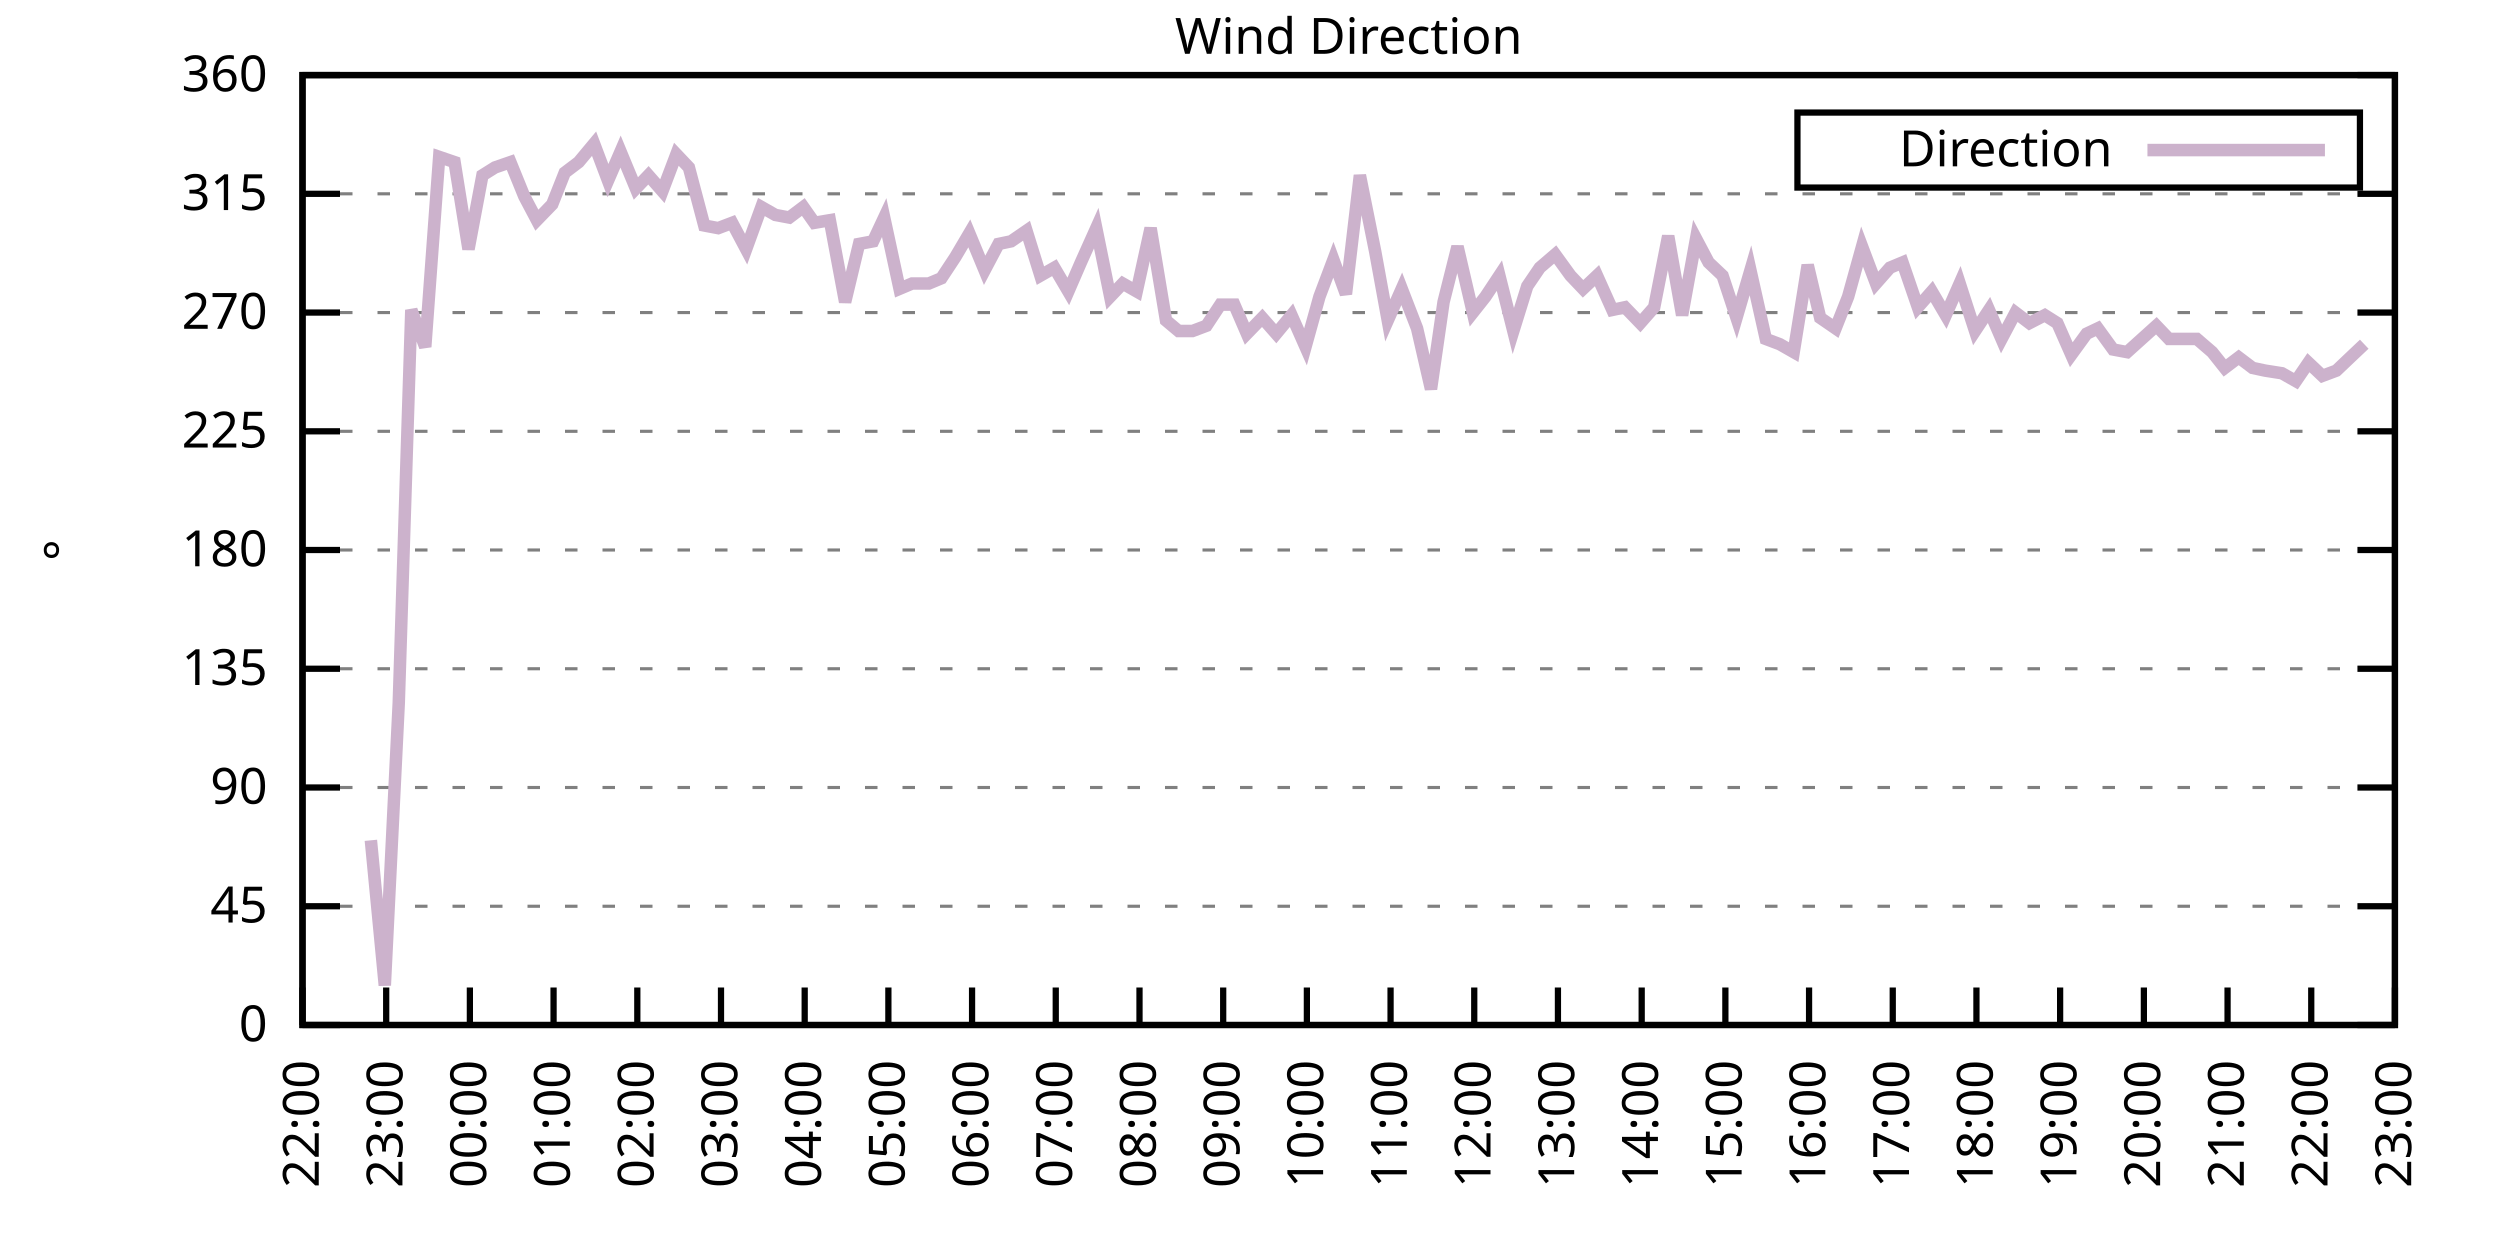
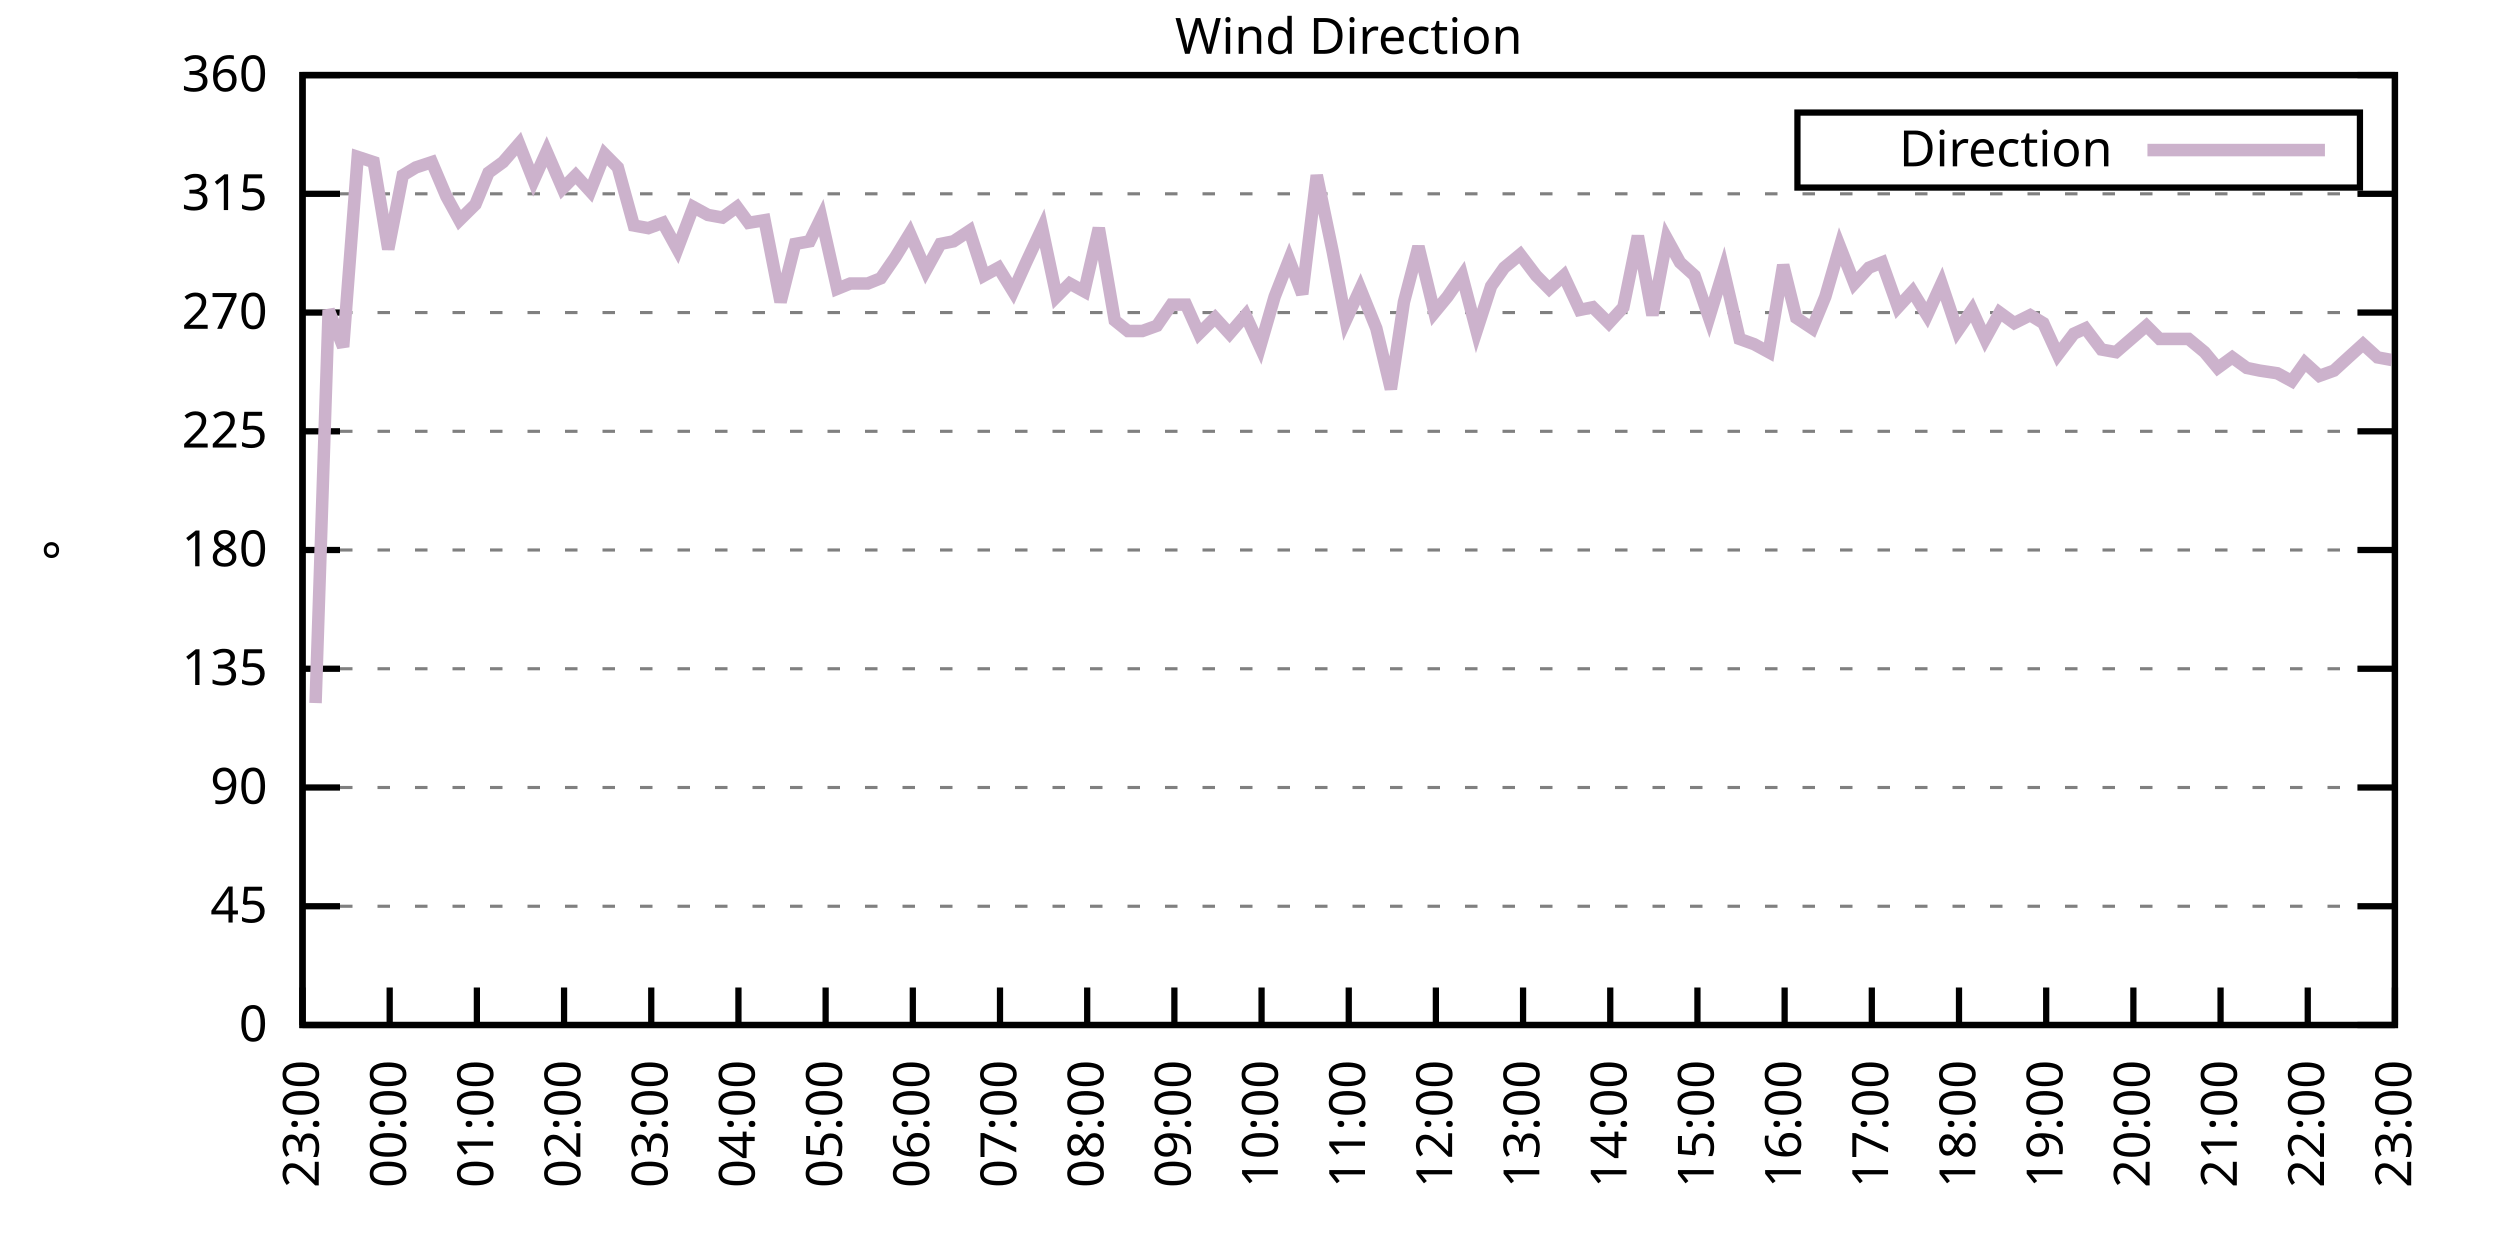
<svg xmlns="http://www.w3.org/2000/svg" xmlns:xlink="http://www.w3.org/1999/xlink" width="400" height="200" viewBox="0 0 400 200">
  <g id="gnuplot_canvas">
    <rect x="0" y="0" width="400" height="200" fill="none" />
    <defs>
      <circle id="gpDot" r="0.5" stroke-width="0.5" stroke="currentColor" />
      <path id="gpPt0" stroke-width="0.333" stroke="currentColor" d="M-1,0 h2 M0,-1 v2" />
      <path id="gpPt1" stroke-width="0.333" stroke="currentColor" d="M-1,-1 L1,1 M1,-1 L-1,1" />
      <path id="gpPt2" stroke-width="0.333" stroke="currentColor" d="M-1,0 L1,0 M0,-1 L0,1 M-1,-1 L1,1 M-1,1 L1,-1" />
      <rect id="gpPt3" stroke-width="0.333" stroke="currentColor" x="-1" y="-1" width="2" height="2" />
      <rect id="gpPt4" stroke-width="0.333" stroke="currentColor" fill="currentColor" x="-1" y="-1" width="2" height="2" />
      <circle id="gpPt5" stroke-width="0.333" stroke="currentColor" cx="0" cy="0" r="1" />
      <use xlink:href="#gpPt5" id="gpPt6" fill="currentColor" stroke="none" />
      <path id="gpPt7" stroke-width="0.333" stroke="currentColor" d="M0,-1.33 L-1.33,0.67 L1.33,0.67 z" />
      <use xlink:href="#gpPt7" id="gpPt8" fill="currentColor" stroke="none" />
      <use xlink:href="#gpPt7" id="gpPt9" stroke="currentColor" transform="rotate(180)" />
      <use xlink:href="#gpPt9" id="gpPt10" fill="currentColor" stroke="none" />
      <use xlink:href="#gpPt3" id="gpPt11" stroke="currentColor" transform="rotate(45)" />
      <use xlink:href="#gpPt11" id="gpPt12" fill="currentColor" stroke="none" />
      <path id="gpPt13" stroke-width="0.333" stroke="currentColor" d="M0,1.330 L1.265,0.411 L0.782,-1.067 L-0.782,-1.076 L-1.265,0.411 z" />
      <use xlink:href="#gpPt13" id="gpPt14" fill="currentColor" stroke="none" />
      <filter id="textbox" filterUnits="objectBoundingBox" x="0" y="0" height="1" width="1">
        <feFlood flood-color="white" flood-opacity="1" result="bgnd" />
        <feComposite in="SourceGraphic" in2="bgnd" operator="atop" />
      </filter>
      <filter id="greybox" filterUnits="objectBoundingBox" x="0" y="0" height="1" width="1">
        <feFlood flood-color="lightgrey" flood-opacity="1" result="grey" />
        <feComposite in="SourceGraphic" in2="grey" operator="atop" />
      </filter>
    </defs>
    <g fill="none" color="white" stroke="currentColor" stroke-width="1.00" stroke-linecap="butt" stroke-linejoin="miter">
</g>
    <g fill="none" color="black" stroke="currentColor" stroke-width="1.00" stroke-linecap="butt" stroke-linejoin="miter">
      <g stroke="none" shape-rendering="crispEdges">
        <polygon fill="rgb(255, 255, 255)" points="48.40,164.00 383.18,164.00 383.18,12.02 48.40,12.02 " />
      </g>
    </g>
    <g fill="none" color="black" stroke="currentColor" stroke-width="1.00" stroke-linecap="butt" stroke-linejoin="miter">
</g>
    <g fill="none" color="black" stroke="black" stroke-width="0.50" stroke-linecap="butt" stroke-linejoin="miter">
</g>
    <g fill="none" color="gray" stroke="currentColor" stroke-width="0.50" stroke-linecap="butt" stroke-linejoin="miter">
      <path stroke="gray" stroke-dasharray="2,4" class="gridline" d="M48.40,164.00 L383.19,164.00  " />
    </g>
    <g fill="none" color="gray" stroke="gray" stroke-width="1.00" stroke-linecap="butt" stroke-linejoin="miter">
</g>
    <g fill="none" color="black" stroke="currentColor" stroke-width="1.00" stroke-linecap="butt" stroke-linejoin="miter">
      <path stroke="black" d="M48.40,164.00 L54.40,164.00 M383.19,164.00 L377.19,164.00  " />
      <g transform="translate(42.80,166.60)" stroke="none" fill="black" font-family="Sans" font-size="8.00" text-anchor="end">
        <text>
          <tspan font-family="Sans"> 0</tspan>
        </text>
      </g>
    </g>
    <g fill="none" color="black" stroke="currentColor" stroke-width="1.00" stroke-linecap="butt" stroke-linejoin="miter">
</g>
    <g fill="none" color="black" stroke="black" stroke-width="0.50" stroke-linecap="butt" stroke-linejoin="miter">
</g>
    <g fill="none" color="gray" stroke="currentColor" stroke-width="0.50" stroke-linecap="butt" stroke-linejoin="miter">
      <path stroke="gray" stroke-dasharray="2,4" class="gridline" d="M48.40,145.00 L383.19,145.00  " />
    </g>
    <g fill="none" color="gray" stroke="gray" stroke-width="1.00" stroke-linecap="butt" stroke-linejoin="miter">
</g>
    <g fill="none" color="black" stroke="currentColor" stroke-width="1.00" stroke-linecap="butt" stroke-linejoin="miter">
      <path stroke="black" d="M48.40,145.00 L54.40,145.00 M383.19,145.00 L377.19,145.00  " />
      <g transform="translate(42.80,147.60)" stroke="none" fill="black" font-family="Sans" font-size="8.00" text-anchor="end">
        <text>
          <tspan font-family="Sans"> 45</tspan>
        </text>
      </g>
    </g>
    <g fill="none" color="black" stroke="currentColor" stroke-width="1.00" stroke-linecap="butt" stroke-linejoin="miter">
</g>
    <g fill="none" color="black" stroke="black" stroke-width="0.50" stroke-linecap="butt" stroke-linejoin="miter">
</g>
    <g fill="none" color="gray" stroke="currentColor" stroke-width="0.50" stroke-linecap="butt" stroke-linejoin="miter">
      <path stroke="gray" stroke-dasharray="2,4" class="gridline" d="M48.40,126.00 L383.19,126.00  " />
    </g>
    <g fill="none" color="gray" stroke="gray" stroke-width="1.00" stroke-linecap="butt" stroke-linejoin="miter">
</g>
    <g fill="none" color="black" stroke="currentColor" stroke-width="1.00" stroke-linecap="butt" stroke-linejoin="miter">
      <path stroke="black" d="M48.40,126.00 L54.40,126.00 M383.19,126.00 L377.19,126.00  " />
      <g transform="translate(42.80,128.60)" stroke="none" fill="black" font-family="Sans" font-size="8.00" text-anchor="end">
        <text>
          <tspan font-family="Sans"> 90</tspan>
        </text>
      </g>
    </g>
    <g fill="none" color="black" stroke="currentColor" stroke-width="1.00" stroke-linecap="butt" stroke-linejoin="miter">
</g>
    <g fill="none" color="black" stroke="black" stroke-width="0.50" stroke-linecap="butt" stroke-linejoin="miter">
</g>
    <g fill="none" color="gray" stroke="currentColor" stroke-width="0.50" stroke-linecap="butt" stroke-linejoin="miter">
      <path stroke="gray" stroke-dasharray="2,4" class="gridline" d="M48.40,107.00 L383.19,107.00  " />
    </g>
    <g fill="none" color="gray" stroke="gray" stroke-width="1.00" stroke-linecap="butt" stroke-linejoin="miter">
</g>
    <g fill="none" color="black" stroke="currentColor" stroke-width="1.00" stroke-linecap="butt" stroke-linejoin="miter">
      <path stroke="black" d="M48.40,107.00 L54.40,107.00 M383.19,107.00 L377.19,107.00  " />
      <g transform="translate(42.80,109.60)" stroke="none" fill="black" font-family="Sans" font-size="8.00" text-anchor="end">
        <text>
          <tspan font-family="Sans"> 135</tspan>
        </text>
      </g>
    </g>
    <g fill="none" color="black" stroke="currentColor" stroke-width="1.00" stroke-linecap="butt" stroke-linejoin="miter">
</g>
    <g fill="none" color="black" stroke="black" stroke-width="0.50" stroke-linecap="butt" stroke-linejoin="miter">
</g>
    <g fill="none" color="gray" stroke="currentColor" stroke-width="0.50" stroke-linecap="butt" stroke-linejoin="miter">
      <path stroke="gray" stroke-dasharray="2,4" class="gridline" d="M48.40,88.00 L383.19,88.00  " />
    </g>
    <g fill="none" color="gray" stroke="gray" stroke-width="1.00" stroke-linecap="butt" stroke-linejoin="miter">
</g>
    <g fill="none" color="black" stroke="currentColor" stroke-width="1.00" stroke-linecap="butt" stroke-linejoin="miter">
      <path stroke="black" d="M48.40,88.00 L54.40,88.00 M383.19,88.00 L377.19,88.00  " />
      <g transform="translate(42.80,90.60)" stroke="none" fill="black" font-family="Sans" font-size="8.00" text-anchor="end">
        <text>
          <tspan font-family="Sans"> 180</tspan>
        </text>
      </g>
    </g>
    <g fill="none" color="black" stroke="currentColor" stroke-width="1.00" stroke-linecap="butt" stroke-linejoin="miter">
</g>
    <g fill="none" color="black" stroke="black" stroke-width="0.50" stroke-linecap="butt" stroke-linejoin="miter">
</g>
    <g fill="none" color="gray" stroke="currentColor" stroke-width="0.50" stroke-linecap="butt" stroke-linejoin="miter">
      <path stroke="gray" stroke-dasharray="2,4" class="gridline" d="M48.40,69.01 L383.19,69.01  " />
    </g>
    <g fill="none" color="gray" stroke="gray" stroke-width="1.00" stroke-linecap="butt" stroke-linejoin="miter">
</g>
    <g fill="none" color="black" stroke="currentColor" stroke-width="1.00" stroke-linecap="butt" stroke-linejoin="miter">
      <path stroke="black" d="M48.40,69.01 L54.40,69.01 M383.19,69.01 L377.19,69.01  " />
      <g transform="translate(42.80,71.61)" stroke="none" fill="black" font-family="Sans" font-size="8.00" text-anchor="end">
        <text>
          <tspan font-family="Sans"> 225</tspan>
        </text>
      </g>
    </g>
    <g fill="none" color="black" stroke="currentColor" stroke-width="1.00" stroke-linecap="butt" stroke-linejoin="miter">
</g>
    <g fill="none" color="black" stroke="black" stroke-width="0.50" stroke-linecap="butt" stroke-linejoin="miter">
</g>
    <g fill="none" color="gray" stroke="currentColor" stroke-width="0.50" stroke-linecap="butt" stroke-linejoin="miter">
      <path stroke="gray" stroke-dasharray="2,4" class="gridline" d="M48.40,50.01 L383.19,50.01  " />
    </g>
    <g fill="none" color="gray" stroke="gray" stroke-width="1.00" stroke-linecap="butt" stroke-linejoin="miter">
</g>
    <g fill="none" color="black" stroke="currentColor" stroke-width="1.00" stroke-linecap="butt" stroke-linejoin="miter">
      <path stroke="black" d="M48.40,50.01 L54.40,50.01 M383.19,50.01 L377.19,50.01  " />
      <g transform="translate(42.80,52.61)" stroke="none" fill="black" font-family="Sans" font-size="8.00" text-anchor="end">
        <text>
          <tspan font-family="Sans"> 270</tspan>
        </text>
      </g>
    </g>
    <g fill="none" color="black" stroke="currentColor" stroke-width="1.00" stroke-linecap="butt" stroke-linejoin="miter">
</g>
    <g fill="none" color="black" stroke="black" stroke-width="0.50" stroke-linecap="butt" stroke-linejoin="miter">
</g>
    <g fill="none" color="gray" stroke="currentColor" stroke-width="0.50" stroke-linecap="butt" stroke-linejoin="miter">
      <path stroke="gray" stroke-dasharray="2,4" class="gridline" d="M48.40,31.01 L383.19,31.01  " />
    </g>
    <g fill="none" color="gray" stroke="gray" stroke-width="1.00" stroke-linecap="butt" stroke-linejoin="miter">
</g>
    <g fill="none" color="black" stroke="currentColor" stroke-width="1.00" stroke-linecap="butt" stroke-linejoin="miter">
      <path stroke="black" d="M48.40,31.01 L54.40,31.01 M383.19,31.01 L377.19,31.01  " />
      <g transform="translate(42.80,33.61)" stroke="none" fill="black" font-family="Sans" font-size="8.00" text-anchor="end">
        <text>
          <tspan font-family="Sans"> 315</tspan>
        </text>
      </g>
    </g>
    <g fill="none" color="black" stroke="currentColor" stroke-width="1.00" stroke-linecap="butt" stroke-linejoin="miter">
</g>
    <g fill="none" color="black" stroke="black" stroke-width="0.50" stroke-linecap="butt" stroke-linejoin="miter">
</g>
    <g fill="none" color="gray" stroke="currentColor" stroke-width="0.50" stroke-linecap="butt" stroke-linejoin="miter">
      <path stroke="gray" stroke-dasharray="2,4" class="gridline" d="M48.40,12.01 L383.19,12.01  " />
    </g>
    <g fill="none" color="gray" stroke="gray" stroke-width="1.00" stroke-linecap="butt" stroke-linejoin="miter">
</g>
    <g fill="none" color="black" stroke="currentColor" stroke-width="1.00" stroke-linecap="butt" stroke-linejoin="miter">
      <path stroke="black" d="M48.40,12.01 L54.40,12.01 M383.19,12.01 L377.19,12.01  " />
      <g transform="translate(42.80,14.61)" stroke="none" fill="black" font-family="Sans" font-size="8.00" text-anchor="end">
        <text>
          <tspan font-family="Sans"> 360</tspan>
        </text>
      </g>
    </g>
    <g fill="none" color="black" stroke="currentColor" stroke-width="1.00" stroke-linecap="butt" stroke-linejoin="miter">
      <path stroke="black" d="M48.40,164.00 L48.40,158.00  " />
      <g transform="translate(51.00,169.60) rotate(270.00)" stroke="none" fill="black" font-family="Sans" font-size="8.00" text-anchor="end">
        <text>
-           <tspan font-family="Sans">22:00</tspan>
-         </text>
-       </g>
-     </g>
-     <g fill="none" color="black" stroke="currentColor" stroke-width="1.00" stroke-linecap="butt" stroke-linejoin="miter">
-       <path stroke="black" d="M61.79,164.00 L61.79,158.00  " />
-       <g transform="translate(64.39,169.60) rotate(270.00)" stroke="none" fill="black" font-family="Sans" font-size="8.00" text-anchor="end">
-         <text>
          <tspan font-family="Sans">23:00</tspan>
        </text>
      </g>
    </g>
    <g fill="none" color="black" stroke="currentColor" stroke-width="1.00" stroke-linecap="butt" stroke-linejoin="miter">
-       <path stroke="black" d="M75.18,164.00 L75.18,158.00  " />
-       <g transform="translate(77.78,169.60) rotate(270.00)" stroke="none" fill="black" font-family="Sans" font-size="8.00" text-anchor="end">
+       <path stroke="black" d="M62.35,164.00 L62.35,158.00  " />
+       <g transform="translate(64.95,169.60) rotate(270.00)" stroke="none" fill="black" font-family="Sans" font-size="8.00" text-anchor="end">
        <text>
          <tspan font-family="Sans">00:00</tspan>
        </text>
      </g>
    </g>
    <g fill="none" color="black" stroke="currentColor" stroke-width="1.00" stroke-linecap="butt" stroke-linejoin="miter">
-       <path stroke="black" d="M88.57,164.00 L88.57,158.00  " />
-       <g transform="translate(91.17,169.60) rotate(270.00)" stroke="none" fill="black" font-family="Sans" font-size="8.00" text-anchor="end">
+       <path stroke="black" d="M76.30,164.00 L76.30,158.00  " />
+       <g transform="translate(78.90,169.60) rotate(270.00)" stroke="none" fill="black" font-family="Sans" font-size="8.00" text-anchor="end">
        <text>
          <tspan font-family="Sans">01:00</tspan>
        </text>
      </g>
    </g>
    <g fill="none" color="black" stroke="currentColor" stroke-width="1.00" stroke-linecap="butt" stroke-linejoin="miter">
-       <path stroke="black" d="M101.97,164.00 L101.97,158.00  " />
-       <g transform="translate(104.57,169.60) rotate(270.00)" stroke="none" fill="black" font-family="Sans" font-size="8.00" text-anchor="end">
+       <path stroke="black" d="M90.25,164.00 L90.25,158.00  " />
+       <g transform="translate(92.85,169.60) rotate(270.00)" stroke="none" fill="black" font-family="Sans" font-size="8.00" text-anchor="end">
        <text>
          <tspan font-family="Sans">02:00</tspan>
        </text>
      </g>
    </g>
    <g fill="none" color="black" stroke="currentColor" stroke-width="1.00" stroke-linecap="butt" stroke-linejoin="miter">
-       <path stroke="black" d="M115.36,164.00 L115.36,158.00  " />
-       <g transform="translate(117.96,169.60) rotate(270.00)" stroke="none" fill="black" font-family="Sans" font-size="8.00" text-anchor="end">
+       <path stroke="black" d="M104.20,164.00 L104.20,158.00  " />
+       <g transform="translate(106.80,169.60) rotate(270.00)" stroke="none" fill="black" font-family="Sans" font-size="8.00" text-anchor="end">
        <text>
          <tspan font-family="Sans">03:00</tspan>
        </text>
      </g>
    </g>
    <g fill="none" color="black" stroke="currentColor" stroke-width="1.00" stroke-linecap="butt" stroke-linejoin="miter">
-       <path stroke="black" d="M128.75,164.00 L128.75,158.00  " />
-       <g transform="translate(131.35,169.60) rotate(270.00)" stroke="none" fill="black" font-family="Sans" font-size="8.00" text-anchor="end">
+       <path stroke="black" d="M118.15,164.00 L118.15,158.00  " />
+       <g transform="translate(120.75,169.60) rotate(270.00)" stroke="none" fill="black" font-family="Sans" font-size="8.00" text-anchor="end">
        <text>
          <tspan font-family="Sans">04:00</tspan>
        </text>
      </g>
    </g>
    <g fill="none" color="black" stroke="currentColor" stroke-width="1.00" stroke-linecap="butt" stroke-linejoin="miter">
-       <path stroke="black" d="M142.14,164.00 L142.14,158.00  " />
-       <g transform="translate(144.74,169.60) rotate(270.00)" stroke="none" fill="black" font-family="Sans" font-size="8.00" text-anchor="end">
+       <path stroke="black" d="M132.10,164.00 L132.10,158.00  " />
+       <g transform="translate(134.70,169.60) rotate(270.00)" stroke="none" fill="black" font-family="Sans" font-size="8.00" text-anchor="end">
        <text>
          <tspan font-family="Sans">05:00</tspan>
        </text>
      </g>
    </g>
    <g fill="none" color="black" stroke="currentColor" stroke-width="1.00" stroke-linecap="butt" stroke-linejoin="miter">
-       <path stroke="black" d="M155.53,164.00 L155.53,158.00  " />
-       <g transform="translate(158.13,169.60) rotate(270.00)" stroke="none" fill="black" font-family="Sans" font-size="8.00" text-anchor="end">
+       <path stroke="black" d="M146.05,164.00 L146.05,158.00  " />
+       <g transform="translate(148.65,169.60) rotate(270.00)" stroke="none" fill="black" font-family="Sans" font-size="8.00" text-anchor="end">
        <text>
          <tspan font-family="Sans">06:00</tspan>
        </text>
      </g>
    </g>
    <g fill="none" color="black" stroke="currentColor" stroke-width="1.00" stroke-linecap="butt" stroke-linejoin="miter">
-       <path stroke="black" d="M168.92,164.00 L168.92,158.00  " />
-       <g transform="translate(171.52,169.60) rotate(270.00)" stroke="none" fill="black" font-family="Sans" font-size="8.00" text-anchor="end">
+       <path stroke="black" d="M160.00,164.00 L160.00,158.00  " />
+       <g transform="translate(162.60,169.60) rotate(270.00)" stroke="none" fill="black" font-family="Sans" font-size="8.00" text-anchor="end">
        <text>
          <tspan font-family="Sans">07:00</tspan>
        </text>
      </g>
    </g>
    <g fill="none" color="black" stroke="currentColor" stroke-width="1.00" stroke-linecap="butt" stroke-linejoin="miter">
-       <path stroke="black" d="M182.32,164.00 L182.32,158.00  " />
-       <g transform="translate(184.92,169.60) rotate(270.00)" stroke="none" fill="black" font-family="Sans" font-size="8.00" text-anchor="end">
+       <path stroke="black" d="M173.95,164.00 L173.95,158.00  " />
+       <g transform="translate(176.55,169.60) rotate(270.00)" stroke="none" fill="black" font-family="Sans" font-size="8.00" text-anchor="end">
        <text>
          <tspan font-family="Sans">08:00</tspan>
        </text>
      </g>
    </g>
    <g fill="none" color="black" stroke="currentColor" stroke-width="1.00" stroke-linecap="butt" stroke-linejoin="miter">
-       <path stroke="black" d="M195.71,164.00 L195.71,158.00  " />
-       <g transform="translate(198.31,169.60) rotate(270.00)" stroke="none" fill="black" font-family="Sans" font-size="8.00" text-anchor="end">
+       <path stroke="black" d="M187.90,164.00 L187.90,158.00  " />
+       <g transform="translate(190.50,169.60) rotate(270.00)" stroke="none" fill="black" font-family="Sans" font-size="8.00" text-anchor="end">
        <text>
          <tspan font-family="Sans">09:00</tspan>
        </text>
      </g>
    </g>
    <g fill="none" color="black" stroke="currentColor" stroke-width="1.00" stroke-linecap="butt" stroke-linejoin="miter">
-       <path stroke="black" d="M209.10,164.00 L209.10,158.00  " />
-       <g transform="translate(211.70,169.60) rotate(270.00)" stroke="none" fill="black" font-family="Sans" font-size="8.00" text-anchor="end">
+       <path stroke="black" d="M201.85,164.00 L201.85,158.00  " />
+       <g transform="translate(204.45,169.60) rotate(270.00)" stroke="none" fill="black" font-family="Sans" font-size="8.00" text-anchor="end">
        <text>
          <tspan font-family="Sans">10:00</tspan>
        </text>
      </g>
    </g>
    <g fill="none" color="black" stroke="currentColor" stroke-width="1.00" stroke-linecap="butt" stroke-linejoin="miter">
-       <path stroke="black" d="M222.49,164.00 L222.49,158.00  " />
-       <g transform="translate(225.09,169.60) rotate(270.00)" stroke="none" fill="black" font-family="Sans" font-size="8.00" text-anchor="end">
+       <path stroke="black" d="M215.80,164.00 L215.80,158.00  " />
+       <g transform="translate(218.40,169.60) rotate(270.00)" stroke="none" fill="black" font-family="Sans" font-size="8.00" text-anchor="end">
        <text>
          <tspan font-family="Sans">11:00</tspan>
        </text>
      </g>
    </g>
    <g fill="none" color="black" stroke="currentColor" stroke-width="1.00" stroke-linecap="butt" stroke-linejoin="miter">
-       <path stroke="black" d="M235.88,164.00 L235.88,158.00  " />
-       <g transform="translate(238.48,169.60) rotate(270.00)" stroke="none" fill="black" font-family="Sans" font-size="8.00" text-anchor="end">
+       <path stroke="black" d="M229.74,164.00 L229.74,158.00  " />
+       <g transform="translate(232.34,169.60) rotate(270.00)" stroke="none" fill="black" font-family="Sans" font-size="8.00" text-anchor="end">
        <text>
          <tspan font-family="Sans">12:00</tspan>
        </text>
      </g>
    </g>
    <g fill="none" color="black" stroke="currentColor" stroke-width="1.00" stroke-linecap="butt" stroke-linejoin="miter">
-       <path stroke="black" d="M249.27,164.00 L249.27,158.00  " />
-       <g transform="translate(251.87,169.60) rotate(270.00)" stroke="none" fill="black" font-family="Sans" font-size="8.00" text-anchor="end">
+       <path stroke="black" d="M243.69,164.00 L243.69,158.00  " />
+       <g transform="translate(246.29,169.60) rotate(270.00)" stroke="none" fill="black" font-family="Sans" font-size="8.00" text-anchor="end">
        <text>
          <tspan font-family="Sans">13:00</tspan>
        </text>
      </g>
    </g>
    <g fill="none" color="black" stroke="currentColor" stroke-width="1.00" stroke-linecap="butt" stroke-linejoin="miter">
-       <path stroke="black" d="M262.67,164.00 L262.67,158.00  " />
-       <g transform="translate(265.27,169.60) rotate(270.00)" stroke="none" fill="black" font-family="Sans" font-size="8.00" text-anchor="end">
+       <path stroke="black" d="M257.64,164.00 L257.64,158.00  " />
+       <g transform="translate(260.24,169.60) rotate(270.00)" stroke="none" fill="black" font-family="Sans" font-size="8.00" text-anchor="end">
        <text>
          <tspan font-family="Sans">14:00</tspan>
        </text>
      </g>
    </g>
    <g fill="none" color="black" stroke="currentColor" stroke-width="1.00" stroke-linecap="butt" stroke-linejoin="miter">
-       <path stroke="black" d="M276.06,164.00 L276.06,158.00  " />
-       <g transform="translate(278.66,169.60) rotate(270.00)" stroke="none" fill="black" font-family="Sans" font-size="8.00" text-anchor="end">
+       <path stroke="black" d="M271.59,164.00 L271.59,158.00  " />
+       <g transform="translate(274.19,169.60) rotate(270.00)" stroke="none" fill="black" font-family="Sans" font-size="8.00" text-anchor="end">
        <text>
          <tspan font-family="Sans">15:00</tspan>
        </text>
      </g>
    </g>
    <g fill="none" color="black" stroke="currentColor" stroke-width="1.00" stroke-linecap="butt" stroke-linejoin="miter">
-       <path stroke="black" d="M289.45,164.00 L289.45,158.00  " />
-       <g transform="translate(292.05,169.60) rotate(270.00)" stroke="none" fill="black" font-family="Sans" font-size="8.00" text-anchor="end">
+       <path stroke="black" d="M285.54,164.00 L285.54,158.00  " />
+       <g transform="translate(288.14,169.60) rotate(270.00)" stroke="none" fill="black" font-family="Sans" font-size="8.00" text-anchor="end">
        <text>
          <tspan font-family="Sans">16:00</tspan>
        </text>
      </g>
    </g>
    <g fill="none" color="black" stroke="currentColor" stroke-width="1.00" stroke-linecap="butt" stroke-linejoin="miter">
-       <path stroke="black" d="M302.84,164.00 L302.84,158.00  " />
-       <g transform="translate(305.44,169.60) rotate(270.00)" stroke="none" fill="black" font-family="Sans" font-size="8.00" text-anchor="end">
+       <path stroke="black" d="M299.49,164.00 L299.49,158.00  " />
+       <g transform="translate(302.09,169.60) rotate(270.00)" stroke="none" fill="black" font-family="Sans" font-size="8.00" text-anchor="end">
        <text>
          <tspan font-family="Sans">17:00</tspan>
        </text>
      </g>
    </g>
    <g fill="none" color="black" stroke="currentColor" stroke-width="1.00" stroke-linecap="butt" stroke-linejoin="miter">
-       <path stroke="black" d="M316.23,164.00 L316.23,158.00  " />
-       <g transform="translate(318.83,169.60) rotate(270.00)" stroke="none" fill="black" font-family="Sans" font-size="8.00" text-anchor="end">
+       <path stroke="black" d="M313.44,164.00 L313.44,158.00  " />
+       <g transform="translate(316.04,169.60) rotate(270.00)" stroke="none" fill="black" font-family="Sans" font-size="8.00" text-anchor="end">
        <text>
          <tspan font-family="Sans">18:00</tspan>
        </text>
      </g>
    </g>
    <g fill="none" color="black" stroke="currentColor" stroke-width="1.00" stroke-linecap="butt" stroke-linejoin="miter">
-       <path stroke="black" d="M329.62,164.00 L329.62,158.00  " />
-       <g transform="translate(332.22,169.60) rotate(270.00)" stroke="none" fill="black" font-family="Sans" font-size="8.00" text-anchor="end">
+       <path stroke="black" d="M327.39,164.00 L327.39,158.00  " />
+       <g transform="translate(329.99,169.60) rotate(270.00)" stroke="none" fill="black" font-family="Sans" font-size="8.00" text-anchor="end">
        <text>
          <tspan font-family="Sans">19:00</tspan>
        </text>
      </g>
    </g>
    <g fill="none" color="black" stroke="currentColor" stroke-width="1.00" stroke-linecap="butt" stroke-linejoin="miter">
-       <path stroke="black" d="M343.02,164.00 L343.02,158.00  " />
-       <g transform="translate(345.62,169.60) rotate(270.00)" stroke="none" fill="black" font-family="Sans" font-size="8.00" text-anchor="end">
+       <path stroke="black" d="M341.34,164.00 L341.34,158.00  " />
+       <g transform="translate(343.94,169.60) rotate(270.00)" stroke="none" fill="black" font-family="Sans" font-size="8.00" text-anchor="end">
        <text>
          <tspan font-family="Sans">20:00</tspan>
        </text>
      </g>
    </g>
    <g fill="none" color="black" stroke="currentColor" stroke-width="1.00" stroke-linecap="butt" stroke-linejoin="miter">
-       <path stroke="black" d="M356.41,164.00 L356.41,158.00  " />
-       <g transform="translate(359.01,169.60) rotate(270.00)" stroke="none" fill="black" font-family="Sans" font-size="8.00" text-anchor="end">
+       <path stroke="black" d="M355.29,164.00 L355.29,158.00  " />
+       <g transform="translate(357.89,169.60) rotate(270.00)" stroke="none" fill="black" font-family="Sans" font-size="8.00" text-anchor="end">
        <text>
          <tspan font-family="Sans">21:00</tspan>
        </text>
      </g>
    </g>
    <g fill="none" color="black" stroke="currentColor" stroke-width="1.00" stroke-linecap="butt" stroke-linejoin="miter">
-       <path stroke="black" d="M369.80,164.00 L369.80,158.00  " />
-       <g transform="translate(372.40,169.60) rotate(270.00)" stroke="none" fill="black" font-family="Sans" font-size="8.00" text-anchor="end">
+       <path stroke="black" d="M369.24,164.00 L369.24,158.00  " />
+       <g transform="translate(371.84,169.60) rotate(270.00)" stroke="none" fill="black" font-family="Sans" font-size="8.00" text-anchor="end">
        <text>
          <tspan font-family="Sans">22:00</tspan>
        </text>
      </g>
    </g>
    <g fill="none" color="black" stroke="currentColor" stroke-width="1.00" stroke-linecap="butt" stroke-linejoin="miter">
      <path stroke="black" d="M383.19,164.00 L383.19,158.00  " />
      <g transform="translate(385.79,169.60) rotate(270.00)" stroke="none" fill="black" font-family="Sans" font-size="8.00" text-anchor="end">
        <text>
          <tspan font-family="Sans">23:00</tspan>
        </text>
      </g>
    </g>
    <g fill="none" color="black" stroke="currentColor" stroke-width="1.00" stroke-linecap="butt" stroke-linejoin="miter">
</g>
    <g fill="none" color="black" stroke="currentColor" stroke-width="1.00" stroke-linecap="butt" stroke-linejoin="miter">
      <path stroke="black" d="M48.40,12.01 L48.40,164.00 L383.19,164.00 L383.19,12.01 L48.40,12.01 Z  " />
    </g>
    <g fill="none" color="black" stroke="currentColor" stroke-width="1.00" stroke-linecap="butt" stroke-linejoin="miter">
</g>
    <g fill="none" color="black" stroke="currentColor" stroke-width="1.00" stroke-linecap="butt" stroke-linejoin="miter">
      <path stroke="black" d="M287.59,30.01 L287.59,18.01 L377.59,18.01 L377.59,30.01 L287.59,30.01 Z  " />
    </g>
    <g id="Wind_direction_plot_1">
      <g fill="none" color="white" stroke="black" stroke-width="2.00" stroke-linecap="butt" stroke-linejoin="miter">
</g>
      <g fill="none" color="black" stroke="currentColor" stroke-width="2.00" stroke-linecap="butt" stroke-linejoin="miter">
        <g transform="translate(337.99,26.61)" stroke="none" fill="black" font-family="Sans" font-size="8.00" text-anchor="end">
          <text>
            <tspan font-family="Sans">Direction</tspan>
          </text>
        </g>
      </g>
      <g fill="none" color="black" stroke="currentColor" stroke-width="2.00" stroke-linecap="butt" stroke-linejoin="miter">
-         <path stroke="rgb(204, 178, 204)" d="M343.59,24.01 L371.99,24.01 M59.34,134.45 L61.57,157.67 L63.80,112.49 L65.81,49.59 L68.04,55.50 L70.27,25.10   L72.73,25.94 L74.96,39.87 L77.19,28.05 L79.20,26.79 L81.66,25.94 L83.89,31.43 L85.90,35.23 L88.35,32.70   L90.36,27.63 L92.59,25.94 L95.05,22.99 L97.28,28.90 L99.29,24.25 L101.74,30.16 L103.75,28.05 L105.98,30.59   L108.22,24.68 L110.22,26.79 L112.68,36.08 L114.91,36.50 L117.14,35.65 L119.38,39.87 L121.83,33.12 L124.06,34.39   L126.29,34.81 L128.53,33.12 L130.31,35.65 L132.77,35.23 L135.22,48.32 L137.45,39.03 L139.69,38.61 L141.47,34.81   L143.93,46.21 L145.94,45.36 L148.61,45.36 L150.62,44.52 L152.85,41.14 L155.09,37.34 L157.54,43.25 L159.77,39.03   L161.78,38.61 L164.24,36.92 L166.47,44.10 L168.70,42.83 L170.93,46.63 L172.94,41.99 L175.40,36.50 L177.63,47.47   L179.64,45.36 L181.87,46.63 L184.10,36.50 L186.56,51.27 L188.57,52.96 L190.80,52.96 L193.03,52.12 L195.26,48.74   L197.49,48.74 L199.50,53.39 L201.96,50.85 L204.19,53.39 L206.64,50.43 L208.88,55.50 L211.11,47.47 L213.34,41.56   L215.35,47.05 L217.58,28.05 L220.04,40.30 L222.04,51.27 L224.28,46.21 L226.73,52.54 L228.96,62.25 L230.97,48.32   L233.20,39.45 L235.66,50.01 L237.67,47.47 L239.90,44.10 L242.13,52.96 L244.36,45.79 L246.37,42.83 L248.83,40.72   L251.28,44.10 L253.29,46.21 L255.52,44.10 L257.98,49.59 L259.99,49.16 L262.44,51.70 L264.67,49.16 L266.91,37.76   L269.14,50.43 L271.37,38.19 L273.38,41.99 L275.61,44.10 L277.84,50.85 L280.07,43.25 L282.53,54.23 L284.76,55.07   L286.99,56.34 L289.23,42.41 L291.23,50.85 L293.69,52.54 L295.70,47.47 L297.93,39.45 L300.16,45.36 L302.39,42.83   L304.40,41.99 L306.86,49.16 L309.09,46.63 L311.32,50.43 L313.55,45.36 L316.01,52.96 L318.24,49.59 L320.25,54.23   L322.48,50.01 L324.71,51.70 L327.17,50.43 L329.18,51.70 L331.41,56.76 L333.86,53.39 L335.65,52.54 L338.10,55.92   L340.34,56.34 L345.02,52.12 L347.03,54.23 L349.26,54.23 L351.50,54.23 L353.95,56.34 L355.96,58.87 L358.19,57.18   L360.42,58.87 L362.43,59.30 L365.11,59.72 L367.34,60.98 L369.35,58.03 L371.58,60.14 L373.82,59.30 L376.05,57.18   L378.28,55.07  " />
+         <path stroke="rgb(204, 178, 204)" d="M343.59,24.01 L371.99,24.01 M50.49,112.49 L52.58,49.59 L54.91,55.50 L57.23,25.10 L59.79,25.94 L62.12,39.87   L64.44,28.05 L66.53,26.79 L69.09,25.94 L71.42,31.43 L73.51,35.23 L76.07,32.70 L78.16,27.63 L80.48,25.94   L83.04,22.99 L85.37,28.90 L87.46,24.25 L90.02,30.16 L92.11,28.05 L94.43,30.59 L96.76,24.68 L98.85,26.79   L101.41,36.08 L103.73,36.50 L106.06,35.65 L108.38,39.87 L110.94,33.12 L113.27,34.39 L115.59,34.81 L117.92,33.12   L119.78,35.65 L122.33,35.23 L124.89,48.32 L127.22,39.03 L129.54,38.61 L131.40,34.81 L133.96,46.21 L136.05,45.36   L138.84,45.36 L140.93,44.52 L143.26,41.14 L145.58,37.34 L148.14,43.25 L150.46,39.03 L152.56,38.61 L155.11,36.92   L157.44,44.10 L159.76,42.83 L162.09,46.63 L164.18,41.99 L166.74,36.50 L169.06,47.47 L171.16,45.36 L173.48,46.63   L175.81,36.50 L178.36,51.27 L180.46,52.96 L182.78,52.96 L185.11,52.12 L187.43,48.74 L189.76,48.74 L191.85,53.39   L194.41,50.85 L196.73,53.39 L199.29,50.43 L201.61,55.50 L203.94,47.47 L206.26,41.56 L208.36,47.05 L210.68,28.05   L213.24,40.30 L215.33,51.27 L217.65,46.21 L220.21,52.54 L222.54,62.25 L224.63,48.32 L226.95,39.45 L229.51,50.01   L231.60,47.47 L233.93,44.10 L236.25,52.96 L238.58,45.79 L240.67,42.83 L243.23,40.72 L245.79,44.10 L247.88,46.21   L250.20,44.10 L252.76,49.59 L254.85,49.16 L257.41,51.70 L259.74,49.16 L262.06,37.76 L264.39,50.43 L266.71,38.19   L268.80,41.99 L271.13,44.10 L273.45,50.85 L275.78,43.25 L278.34,54.23 L280.66,55.07 L282.99,56.34 L285.31,42.41   L287.40,50.85 L289.96,52.54 L292.05,47.47 L294.38,39.45 L296.70,45.36 L299.03,42.83 L301.12,41.99 L303.68,49.16   L306.00,46.63 L308.33,50.43 L310.65,45.36 L313.21,52.96 L315.53,49.59 L317.63,54.23 L319.95,50.01 L322.28,51.70   L324.83,50.43 L326.93,51.70 L329.25,56.76 L331.81,53.39 L333.67,52.54 L336.23,55.92 L338.55,56.34 L343.43,52.12   L345.53,54.23 L347.85,54.23 L350.18,54.23 L352.73,56.34 L354.83,58.87 L357.15,57.18 L359.48,58.87 L361.57,59.30   L364.36,59.72 L366.68,60.98 L368.78,58.03 L371.10,60.14 L373.43,59.30 L375.75,57.18 L378.08,55.07 L380.40,57.18   L382.73,57.61  " />
      </g>
    </g>
    <g fill="none" color="black" stroke="currentColor" stroke-width="2.00" stroke-linecap="butt" stroke-linejoin="miter">
</g>
    <g fill="none" color="black" stroke="black" stroke-width="1.00" stroke-linecap="butt" stroke-linejoin="miter">
</g>
    <g fill="none" color="black" stroke="currentColor" stroke-width="1.00" stroke-linecap="butt" stroke-linejoin="miter">
      <path stroke="black" d="M48.40,12.01 L48.40,164.00 L383.19,164.00 L383.19,12.01 L48.40,12.01 Z  " />
      <g transform="translate(12.80,88.01) rotate(270.00)" stroke="none" fill="black" font-family="Sans" font-size="8.00" text-anchor="middle">
        <text>
          <tspan font-family="Sans">°</tspan>
        </text>
      </g>
    </g>
    <g fill="none" color="black" stroke="currentColor" stroke-width="1.00" stroke-linecap="butt" stroke-linejoin="miter">
</g>
    <g fill="none" color="black" stroke="currentColor" stroke-width="1.00" stroke-linecap="butt" stroke-linejoin="miter">
      <g transform="translate(215.79,8.61)" stroke="none" fill="black" font-family="Sans" font-size="8.00" text-anchor="middle">
        <text>
          <tspan font-family="Sans">Wind Direction</tspan>
        </text>
      </g>
    </g>
    <g fill="none" color="black" stroke="currentColor" stroke-width="1.00" stroke-linecap="butt" stroke-linejoin="miter">
</g>
  </g>
</svg>
